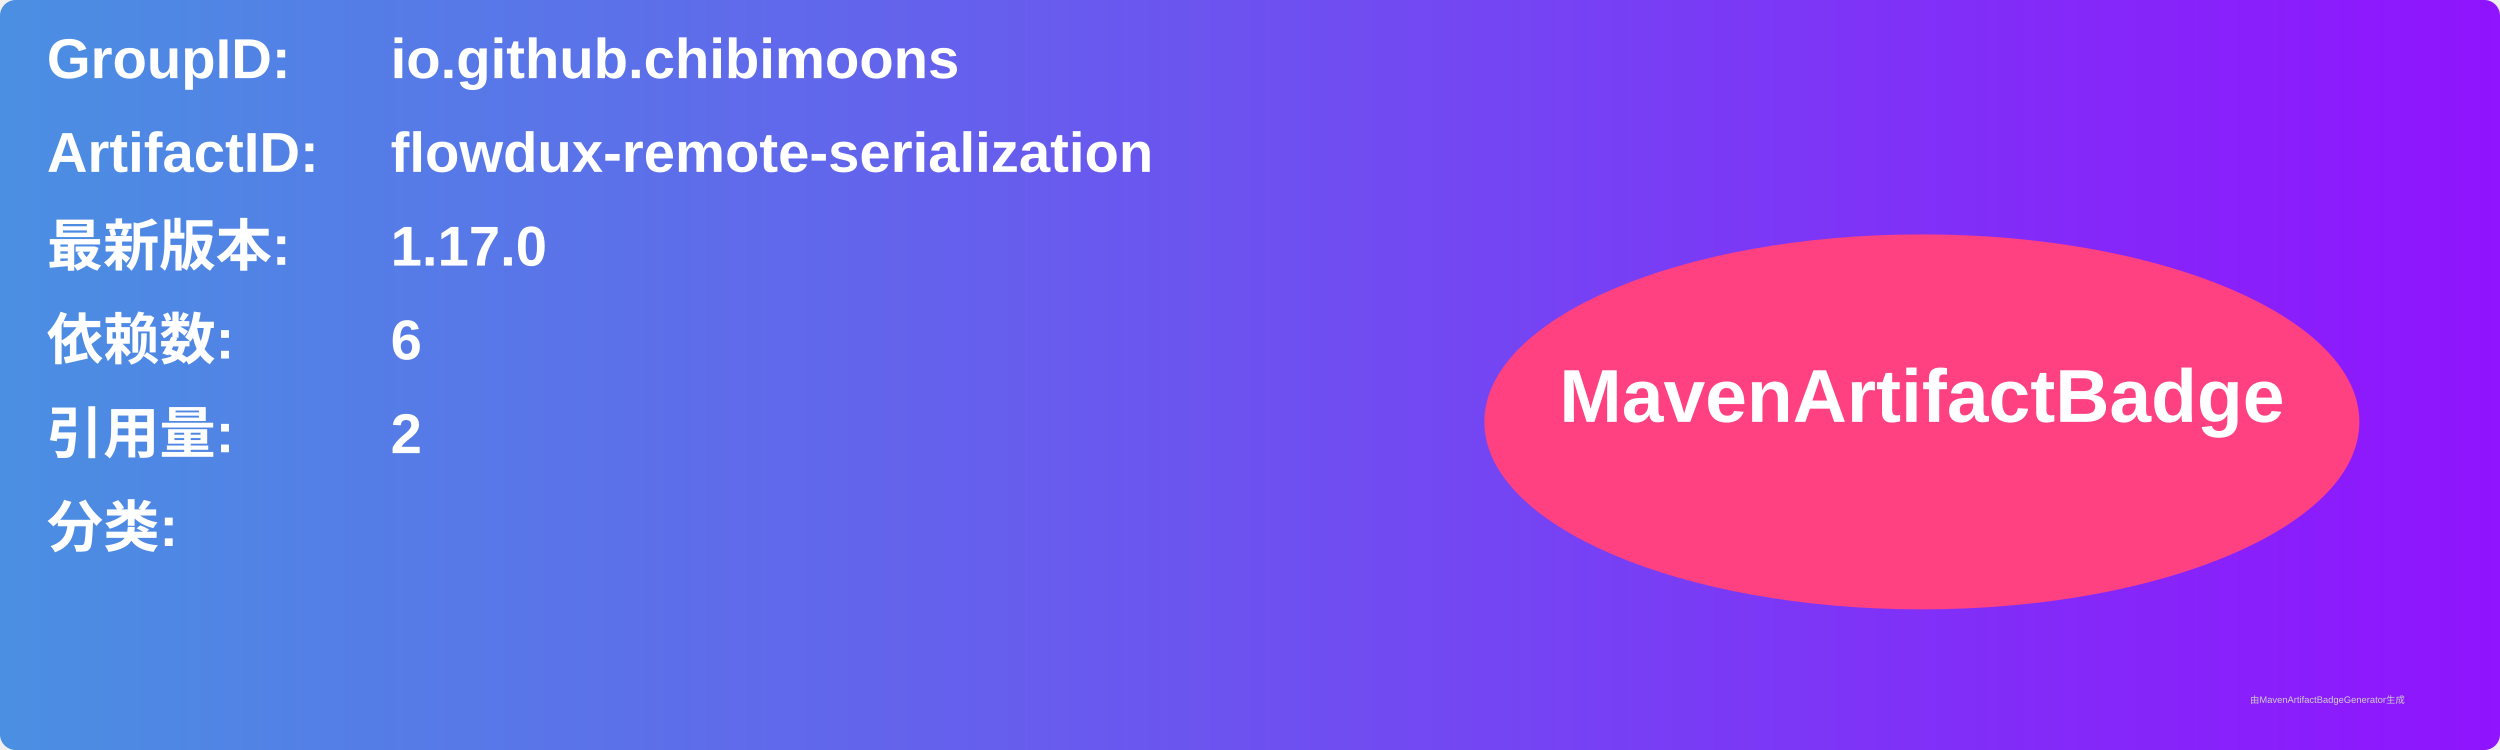
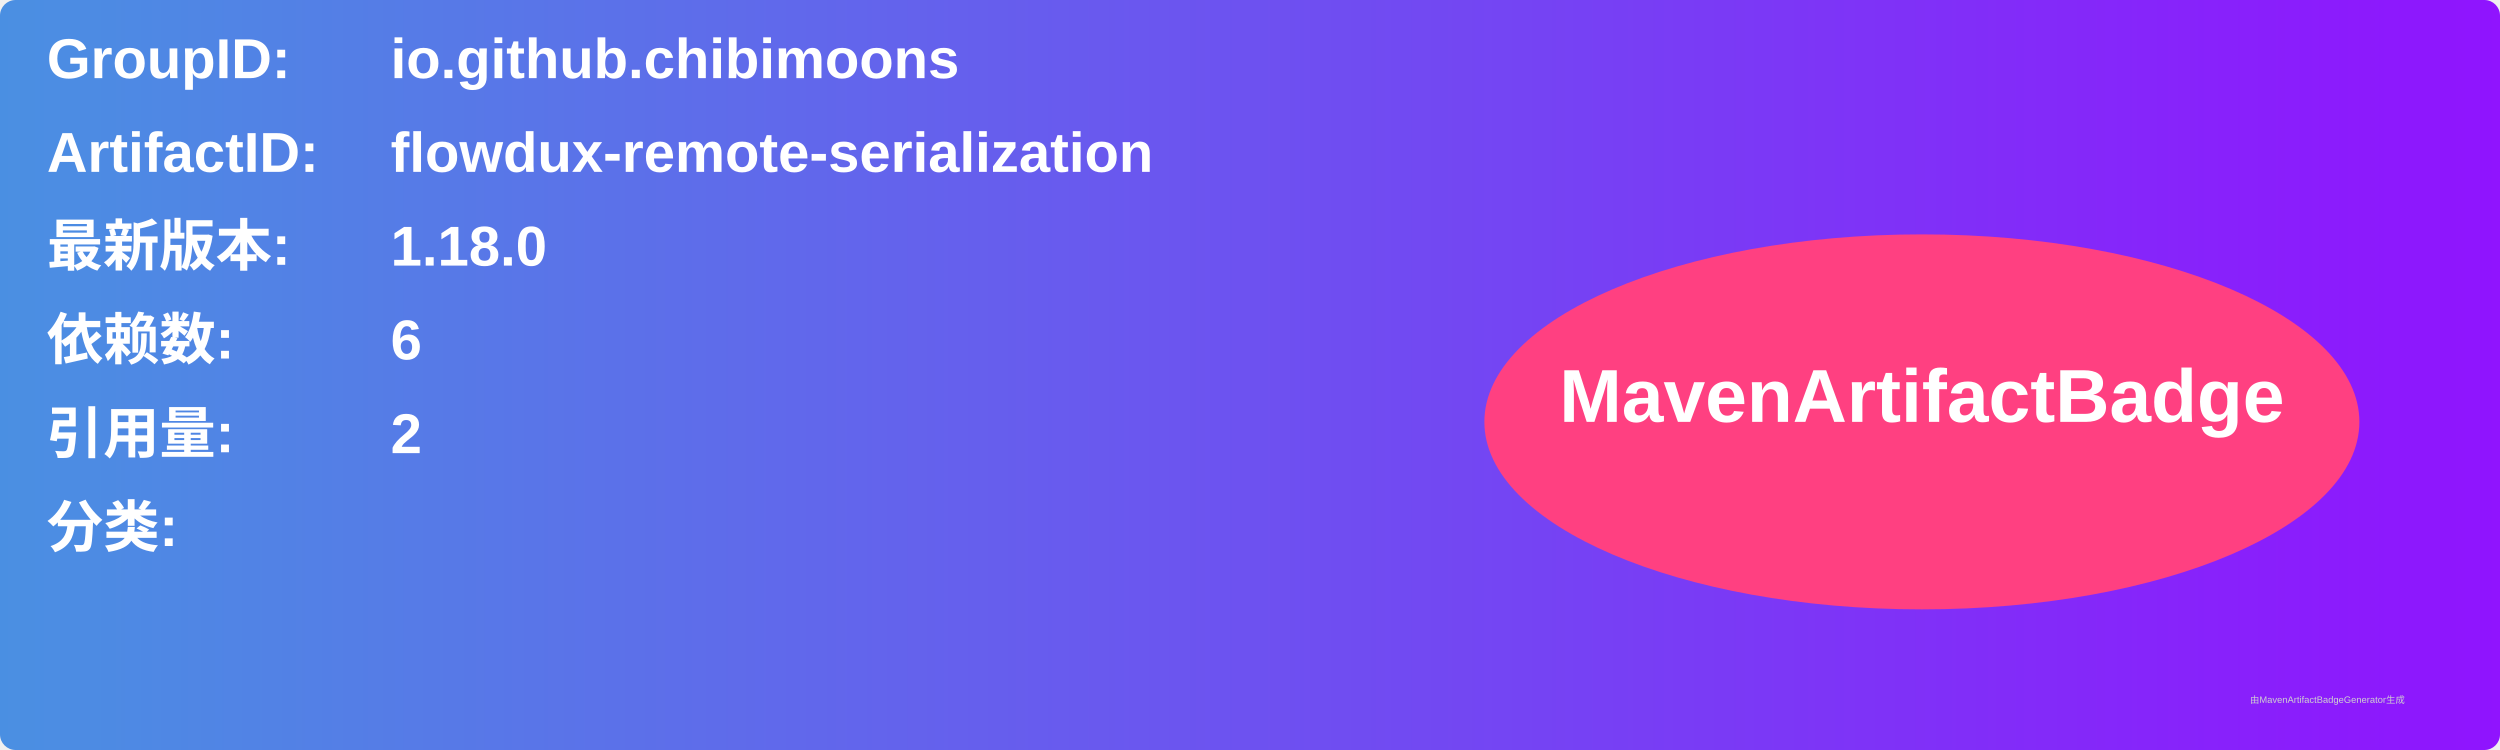
<svg xmlns="http://www.w3.org/2000/svg" width="800" height="240" viewBox="0 0 800 240">
  <linearGradient id="grad" x1="0%" y1="0%" x2="100%" y2="0%">
    <stop offset="0%" stop-color="#4a90e2" />
    <stop offset="100%" stop-color="#9013fe" />
  </linearGradient>
  <rect width="100%" height="100%" rx="5" ry="5" fill="url(#grad)" />
  <g transform="translate(15, 15)">
    <text x="0" y="10" font-family="Arial" font-size="18" fill="white" font-weight="bold" width="260">GroupID:</text>
    <text x="110" y="10" font-family="Arial" font-size="18" fill="white" font-weight="bold" width="460">io.github.chibimoons</text>
    <text x="0" y="40" font-family="Arial" font-size="18" fill="white" font-weight="bold" width="260">ArtifactID:</text>
    <text x="110" y="40" font-family="Arial" font-size="18" fill="white" font-weight="bold" width="460">flowdux-remote-serialization</text>
    <text x="0" y="70" font-family="Arial" font-size="18" fill="white" font-weight="bold">最新版本:</text>
    <text x="110" y="70" font-family="Arial" font-size="18" fill="white" font-weight="bold">
-       <tspan font-weight="bold">1.17.0</tspan>
+       <tspan font-weight="bold">1.18.0</tspan>
    </text>
    <text x="0" y="100" font-family="Arial" font-size="18" fill="white" font-weight="bold">依赖数: </text>
    <text x="110" y="100" font-family="Arial" font-size="18" fill="white">
      <tspan font-weight="bold">6</tspan>
    </text>
    <text x="0" y="130" font-family="Arial" font-size="18" fill="white" font-weight="bold">引用量: </text>
    <text x="110" y="130" font-family="Arial" font-size="18" fill="white">
      <tspan font-weight="bold">2</tspan>
    </text>
    <text x="0" y="160" font-family="Arial" font-size="18" fill="white" font-weight="bold">分类:</text>
    <text x="10" y="190" font-family="Arial" font-size="10" fill="white">
      <tspan font-weight="bold" />
    </text>
    <ellipse cx="600" cy="120" rx="140" ry="60" fill="#ff4081" />
    <text x="600" y="120" text-anchor="middle" font-family="Arial" font-size="24" fill="white" font-weight="bold">MavenArtifactBadge</text>
  </g>
  <text x="720" y="225" font-family="Arial" font-size="3" fill="#d0d0d0">由MavenArtifactBadgeGenerator生成</text>
</svg>
